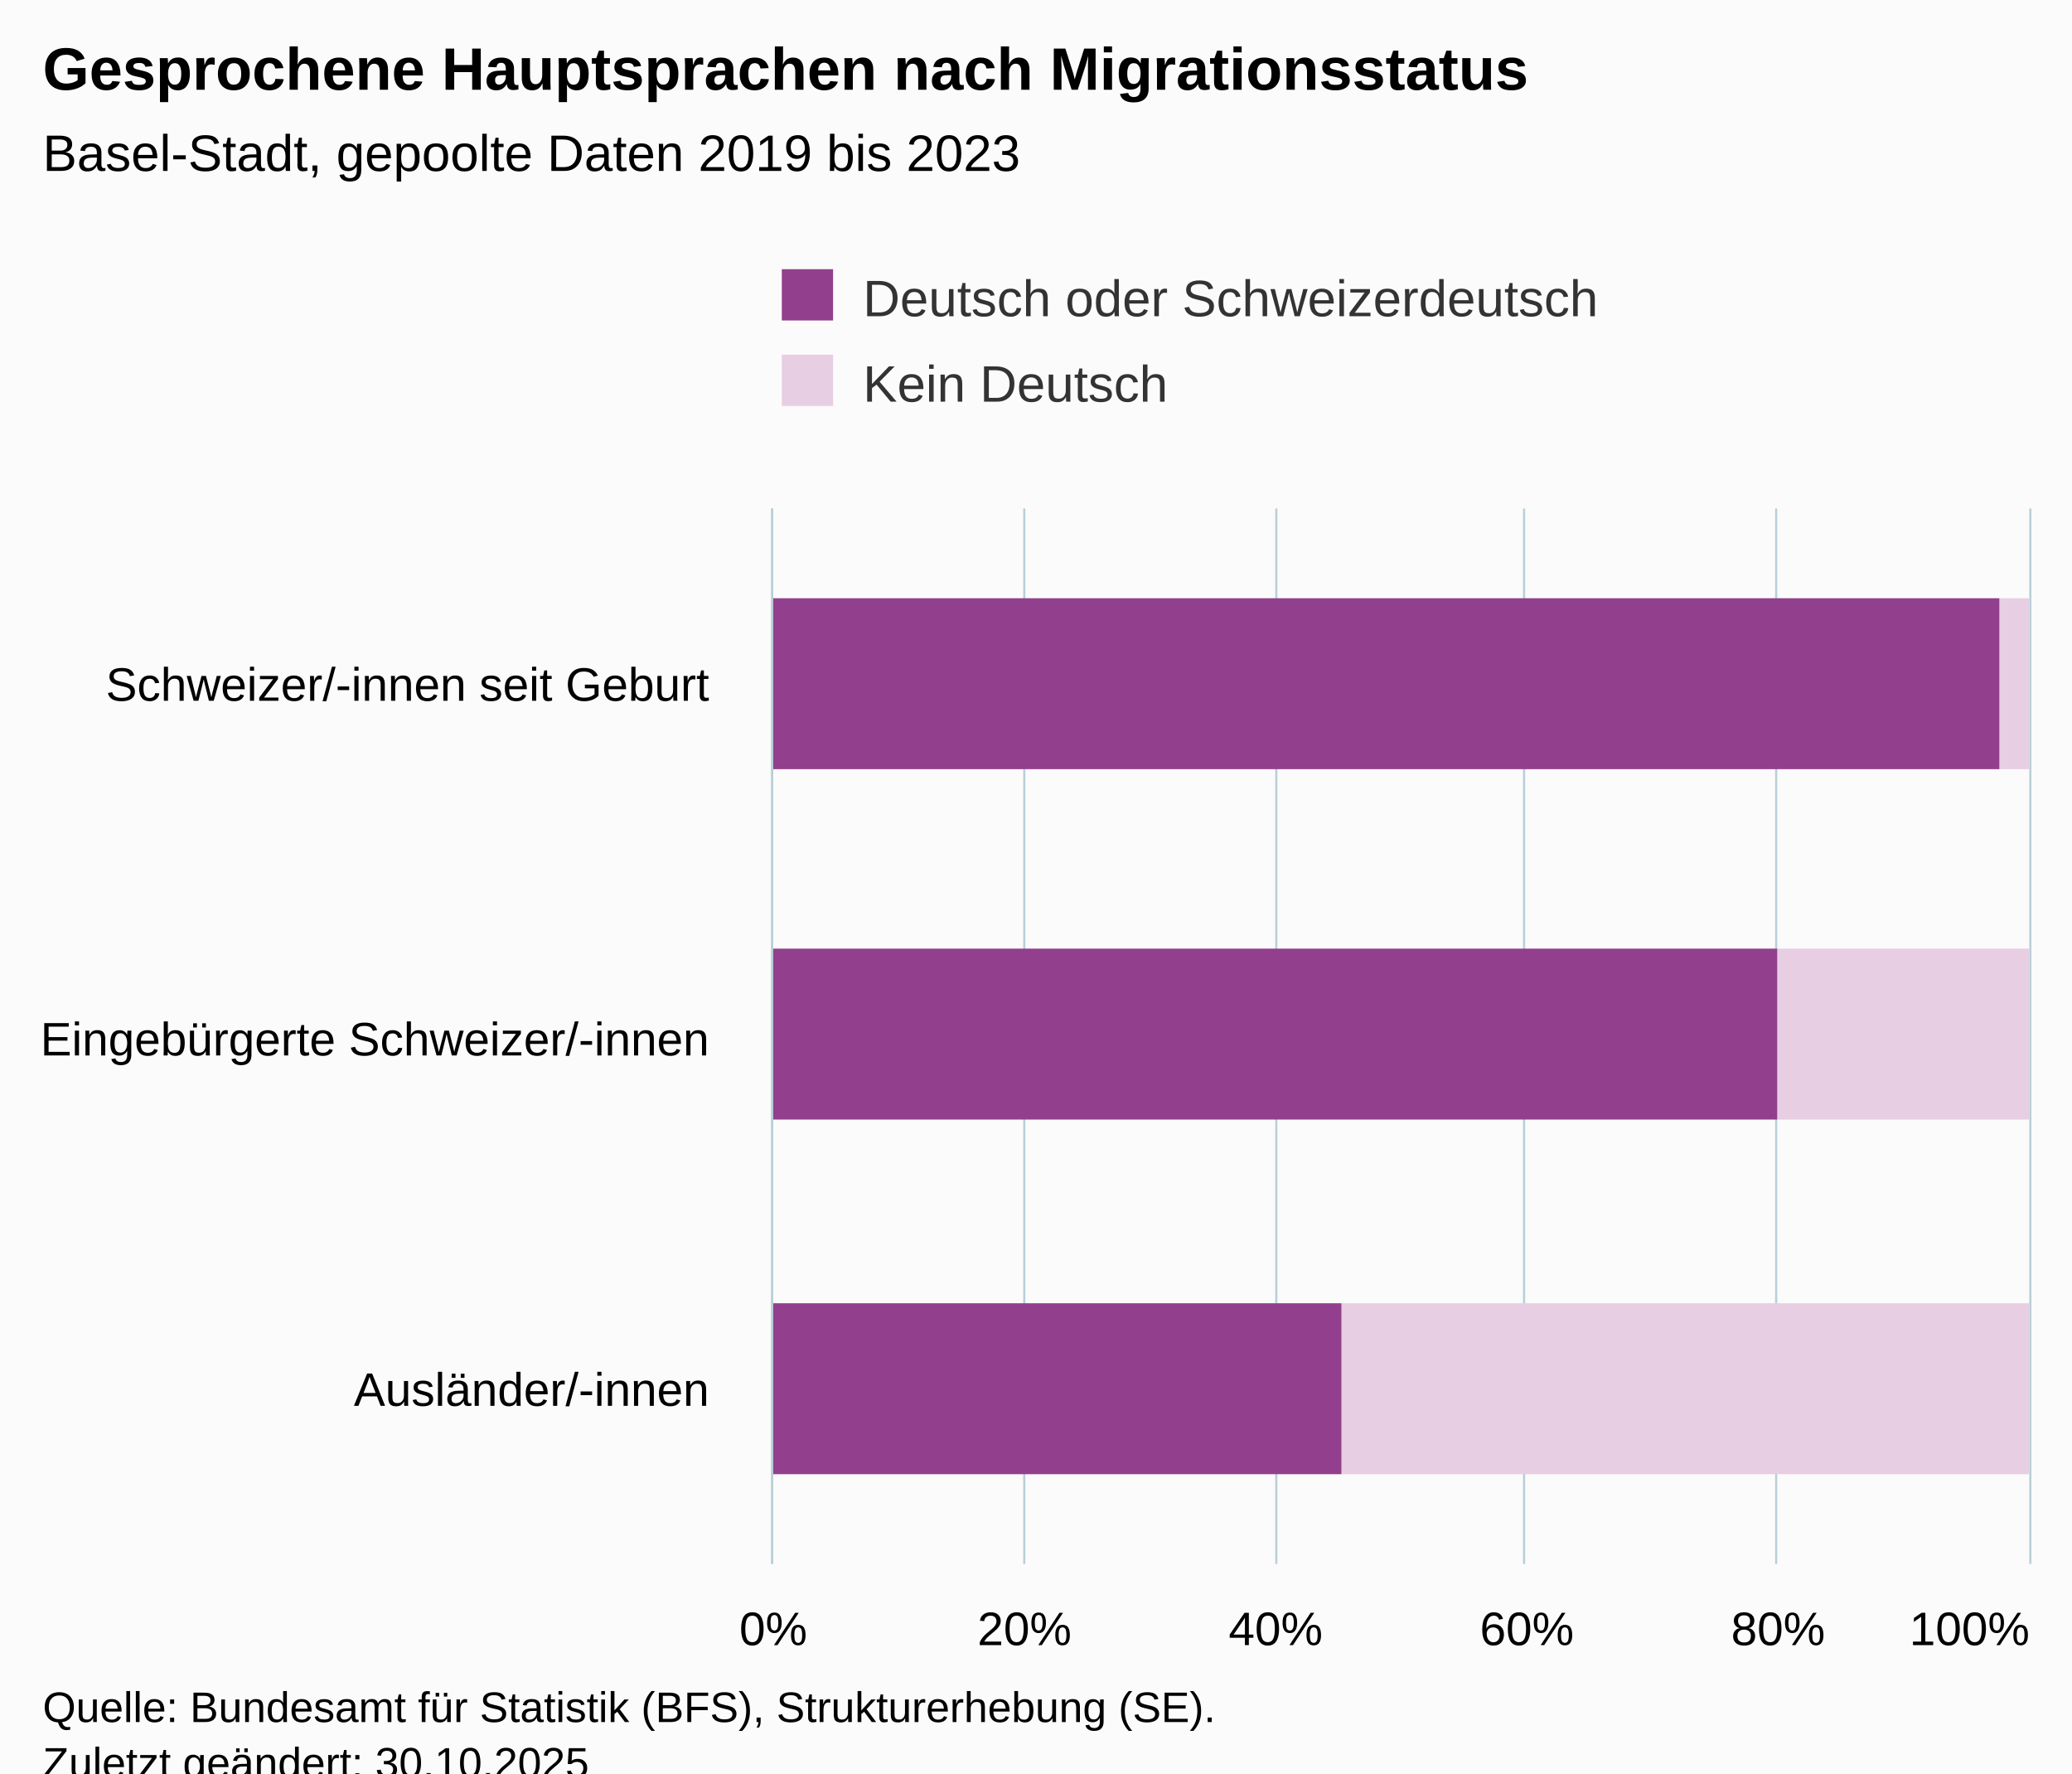
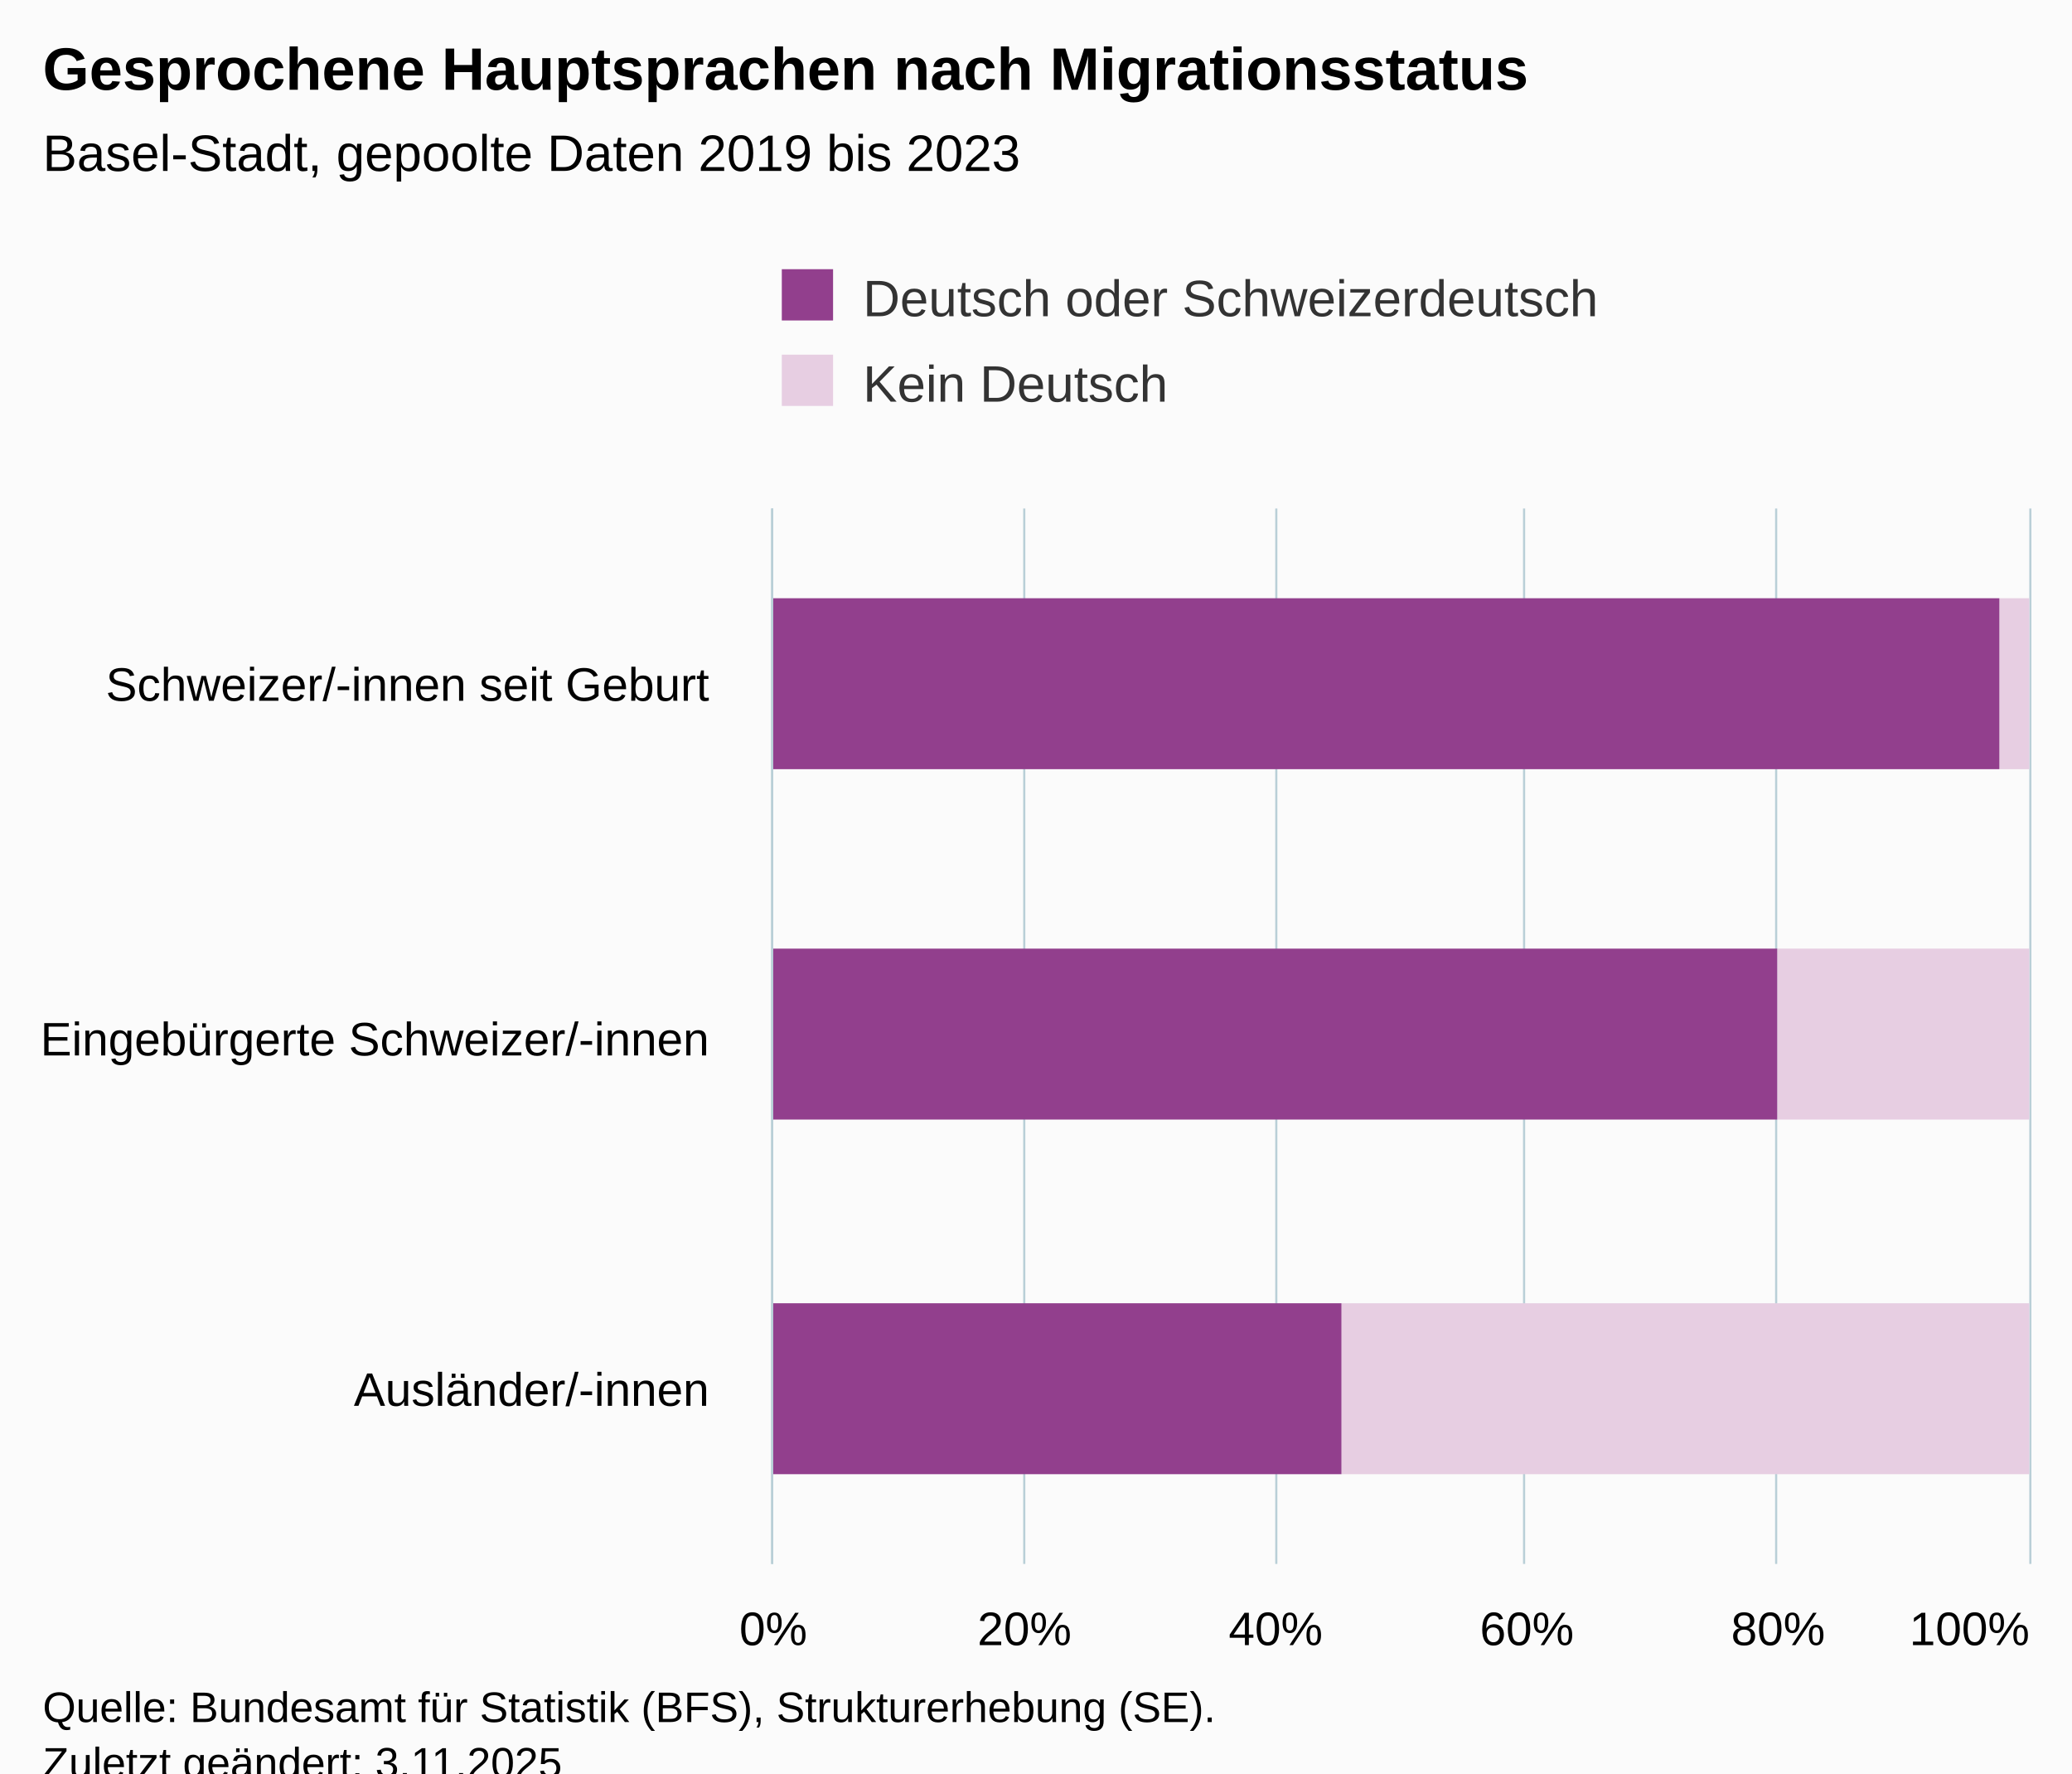
<svg xmlns="http://www.w3.org/2000/svg" version="1.1" class="highcharts-root" style="font-family:Arial;font-size:12px;" viewBox="0 0 485 415">
  <defs>
-     <clipPath id="highcharts-tnyev8l-13-">
+     <clipPath id="highcharts-w2dzoz0-13-">
      <rect x="0" y="0" width="247" height="294" fill="none" />
    </clipPath>
-     <clipPath id="highcharts-tnyev8l-17-">
+     <clipPath id="highcharts-w2dzoz0-17-">
      <rect x="0" y="0" width="247" height="294" fill="none" />
    </clipPath>
-     <clipPath id="highcharts-tnyev8l-21-">
+     <clipPath id="highcharts-w2dzoz0-21-">
      <rect x="181" y="119" width="294" height="247" fill="none" />
    </clipPath>
  </defs>
  <rect fill="#fbfbfb" class="highcharts-background" x="0" y="0" width="485" height="428" rx="0" ry="0" />
  <rect fill="none" class="highcharts-plot-background" x="181" y="119" width="294" height="247" />
  <g class="highcharts-pane-group" data-z-index="0" />
  <g class="highcharts-grid highcharts-xaxis-grid" data-z-index="1">
    <path fill="none" data-z-index="1" class="highcharts-grid-line" d="M 181 201.5 L 475 201.5" opacity="1" />
    <path fill="none" data-z-index="1" class="highcharts-grid-line" d="M 181 284.5 L 475 284.5" opacity="1" />
    <path fill="none" data-z-index="1" class="highcharts-grid-line" d="M 181 366.5 L 475 366.5" opacity="1" />
    <path fill="none" data-z-index="1" class="highcharts-grid-line" d="M 181 119.5 L 475 119.5" opacity="1" />
  </g>
  <g class="highcharts-grid highcharts-yaxis-grid" data-z-index="1">
    <path fill="none" stroke="#B9CFD7" stroke-width="0.5" data-z-index="1" class="highcharts-grid-line" d="M 180.75 119 L 180.75 366" opacity="1" />
    <path fill="none" stroke="#B9CFD7" stroke-width="0.5" data-z-index="1" class="highcharts-grid-line" d="M 239.75 119 L 239.75 366" opacity="1" />
    <path fill="none" stroke="#B9CFD7" stroke-width="0.5" data-z-index="1" class="highcharts-grid-line" d="M 298.75 119 L 298.75 366" opacity="1" />
    <path fill="none" stroke="#B9CFD7" stroke-width="0.5" data-z-index="1" class="highcharts-grid-line" d="M 356.75 119 L 356.75 366" opacity="1" />
    <path fill="none" stroke="#B9CFD7" stroke-width="0.5" data-z-index="1" class="highcharts-grid-line" d="M 415.75 119 L 415.75 366" opacity="1" />
    <path fill="none" stroke="#B9CFD7" stroke-width="0.5" data-z-index="1" class="highcharts-grid-line" d="M 475.25 119 L 475.25 366" opacity="1" />
  </g>
  <rect fill="none" class="highcharts-plot-border" data-z-index="1" x="181" y="119" width="294" height="247" />
  <g class="highcharts-axis highcharts-xaxis" data-z-index="2">
    <path fill="none" class="highcharts-axis-line" stroke="#B9CFD7" stroke-width="0.5" data-z-index="7" d="M 180.75 119 L 180.75 366" />
  </g>
  <g class="highcharts-axis highcharts-yaxis" data-z-index="2">
    <path fill="none" class="highcharts-axis-line" data-z-index="7" d="M 181 366 L 475 366" />
  </g>
  <g class="highcharts-series-group" data-z-index="3">
-     <g class="highcharts-series highcharts-series-0 highcharts-column-series" data-z-index="0.1" opacity="1" transform="translate(475,366) rotate(90) scale(-1,1) scale(1 1)" clip-path="url(#highcharts-tnyev8l-17-)">
+     <g class="highcharts-series highcharts-series-0 highcharts-column-series" data-z-index="0.1" opacity="1" transform="translate(475,366) rotate(90) scale(-1,1) scale(1 1)" clip-path="url(#highcharts-w2dzoz0-17-)">
      <rect x="186" y="0" width="40" height="7" fill="#E7CEE2" opacity="1" class="highcharts-point" />
      <rect x="104" y="0" width="40" height="59" fill="#E7CEE2" opacity="1" class="highcharts-point" />
      <rect x="21" y="0" width="40" height="161" fill="#E7CEE2" opacity="1" class="highcharts-point" />
    </g>
    <g class="highcharts-markers highcharts-series-0 highcharts-column-series" data-z-index="0.1" opacity="1" transform="translate(475,366) rotate(90) scale(-1,1) scale(1 1)" clip-path="none" />
-     <g class="highcharts-series highcharts-series-1 highcharts-column-series" data-z-index="0.1" opacity="1" transform="translate(475,366) rotate(90) scale(-1,1) scale(1 1)" clip-path="url(#highcharts-tnyev8l-17-)">
+     <g class="highcharts-series highcharts-series-1 highcharts-column-series" data-z-index="0.1" opacity="1" transform="translate(475,366) rotate(90) scale(-1,1) scale(1 1)" clip-path="url(#highcharts-w2dzoz0-17-)">
      <rect x="186" y="7" width="40" height="288" fill="#923F8D" opacity="1" class="highcharts-point" />
      <rect x="104" y="59" width="40" height="236" fill="#923F8D" opacity="1" class="highcharts-point" />
      <rect x="21" y="161" width="40" height="134" fill="#923F8D" opacity="1" class="highcharts-point" />
    </g>
    <g class="highcharts-markers highcharts-series-1 highcharts-column-series" data-z-index="0.1" opacity="1" transform="translate(475,366) rotate(90) scale(-1,1) scale(1 1)" clip-path="none" />
  </g>
  <text x="10" text-anchor="start" class="highcharts-title" data-z-index="4" style="color:#000000;font-size:14px;font-weight:bold;fill:#000000;" y="21">
    <tspan>Gesprochene Hauptsprachen nach Migrationsstatus</tspan>
  </text>
  <text x="10" text-anchor="start" class="highcharts-subtitle" data-z-index="4" style="color:#000000;font-size:12px;fill:#000000;" y="40">
    <tspan>Basel-Stadt, gepoolte Daten 2019 bis 2023</tspan>
  </text>
  <text x="10" text-anchor="start" class="highcharts-caption" data-z-index="4" style="color:#666666;fill:#666666;" y="400" />
  <g class="highcharts-legend" data-z-index="7" transform="translate(173,56)">
    <rect fill="none" class="highcharts-legend-box" rx="0" ry="0" x="0" y="0" width="214" height="51" visibility="visible" />
    <g data-z-index="1">
      <g>
        <g class="highcharts-legend-item highcharts-column-series highcharts-color-undefined highcharts-series-1" data-z-index="1" transform="translate(8,3)">
          <text x="21" style="color:#333333;cursor:pointer;font-size:12px;font-weight:normal;fill:#333333;" text-anchor="start" data-z-index="2" y="15">
            <tspan>Deutsch oder Schweizerdeutsch</tspan>
          </text>
          <rect x="2" y="4" width="12" height="12" fill="#923F8D" class="highcharts-point" data-z-index="3" />
        </g>
        <g class="highcharts-legend-item highcharts-column-series highcharts-color-undefined highcharts-series-0" data-z-index="1" transform="translate(8,23)">
          <text x="21" y="15" style="color:#333333;cursor:pointer;font-size:12px;font-weight:normal;fill:#333333;" text-anchor="start" data-z-index="2">
            <tspan>Kein Deutsch</tspan>
          </text>
          <rect x="2" y="4" width="12" height="12" fill="#E7CEE2" class="highcharts-point" data-z-index="3" />
        </g>
      </g>
    </g>
  </g>
  <g class="highcharts-axis-labels highcharts-xaxis-labels" data-z-index="7">
    <text x="166" style="color:#000000;cursor:default;font-size:11px;white-space:nowrap;fill:#000000;" text-anchor="end" transform="translate(0,0)" y="164" opacity="1">
      <tspan>Schweizer/-innen seit Geburt</tspan>
    </text>
    <text x="166" style="color:#000000;cursor:default;font-size:11px;white-space:nowrap;fill:#000000;" text-anchor="end" transform="translate(0,0)" y="247" opacity="1">
      <tspan>Eingebürgerte Schweizer/-innen</tspan>
    </text>
    <text x="166" style="color:#000000;cursor:default;font-size:11px;white-space:nowrap;fill:#000000;" text-anchor="end" transform="translate(0,0)" y="329" opacity="1">
      <tspan>Ausländer/-innen</tspan>
    </text>
  </g>
  <g class="highcharts-axis-labels highcharts-yaxis-labels" data-z-index="7">
    <text x="181" style="color:#000000;cursor:default;font-size:11px;white-space:nowrap;fill:#000000;" text-anchor="middle" transform="translate(0,0)" y="385" opacity="1">0%</text>
    <text x="239.8" style="color:#000000;cursor:default;font-size:11px;white-space:nowrap;fill:#000000;" text-anchor="middle" transform="translate(0,0)" y="385" opacity="1">20%</text>
    <text x="298.6" style="color:#000000;cursor:default;font-size:11px;white-space:nowrap;fill:#000000;" text-anchor="middle" transform="translate(0,0)" y="385" opacity="1">40%</text>
    <text x="357.4" style="color:#000000;cursor:default;font-size:11px;white-space:nowrap;fill:#000000;" text-anchor="middle" transform="translate(0,0)" y="385" opacity="1">60%</text>
    <text x="416.2" style="color:#000000;cursor:default;font-size:11px;white-space:nowrap;fill:#000000;" text-anchor="middle" transform="translate(0,0)" y="385" opacity="1">80%</text>
    <text x="461" style="color:#000000;cursor:default;font-size:11px;white-space:nowrap;fill:#000000;" text-anchor="middle" transform="translate(0,0)" y="385" opacity="1">100%</text>
  </g>
  <text x="10" class="highcharts-credits" text-anchor="start" data-z-index="8" style="cursor:default;color:#000000;font-size:10px;fill:#000000;" y="403">
    <tspan>Quelle: Bundesamt für Statistik (BFS), Strukturerhebung (SE).</tspan>
-     <tspan x="10" dy="13">Zuletzt geändert: 30.10.2025</tspan>
+     <tspan x="10" dy="13">Zuletzt geändert: 3.11.2025</tspan>
  </text>
-   <g class="highcharts-control-points" data-z-index="99" clip-path="url(#highcharts-tnyev8l-21-)" />
+   <g class="highcharts-control-points" data-z-index="99" clip-path="url(#highcharts-w2dzoz0-21-)" />
</svg>
